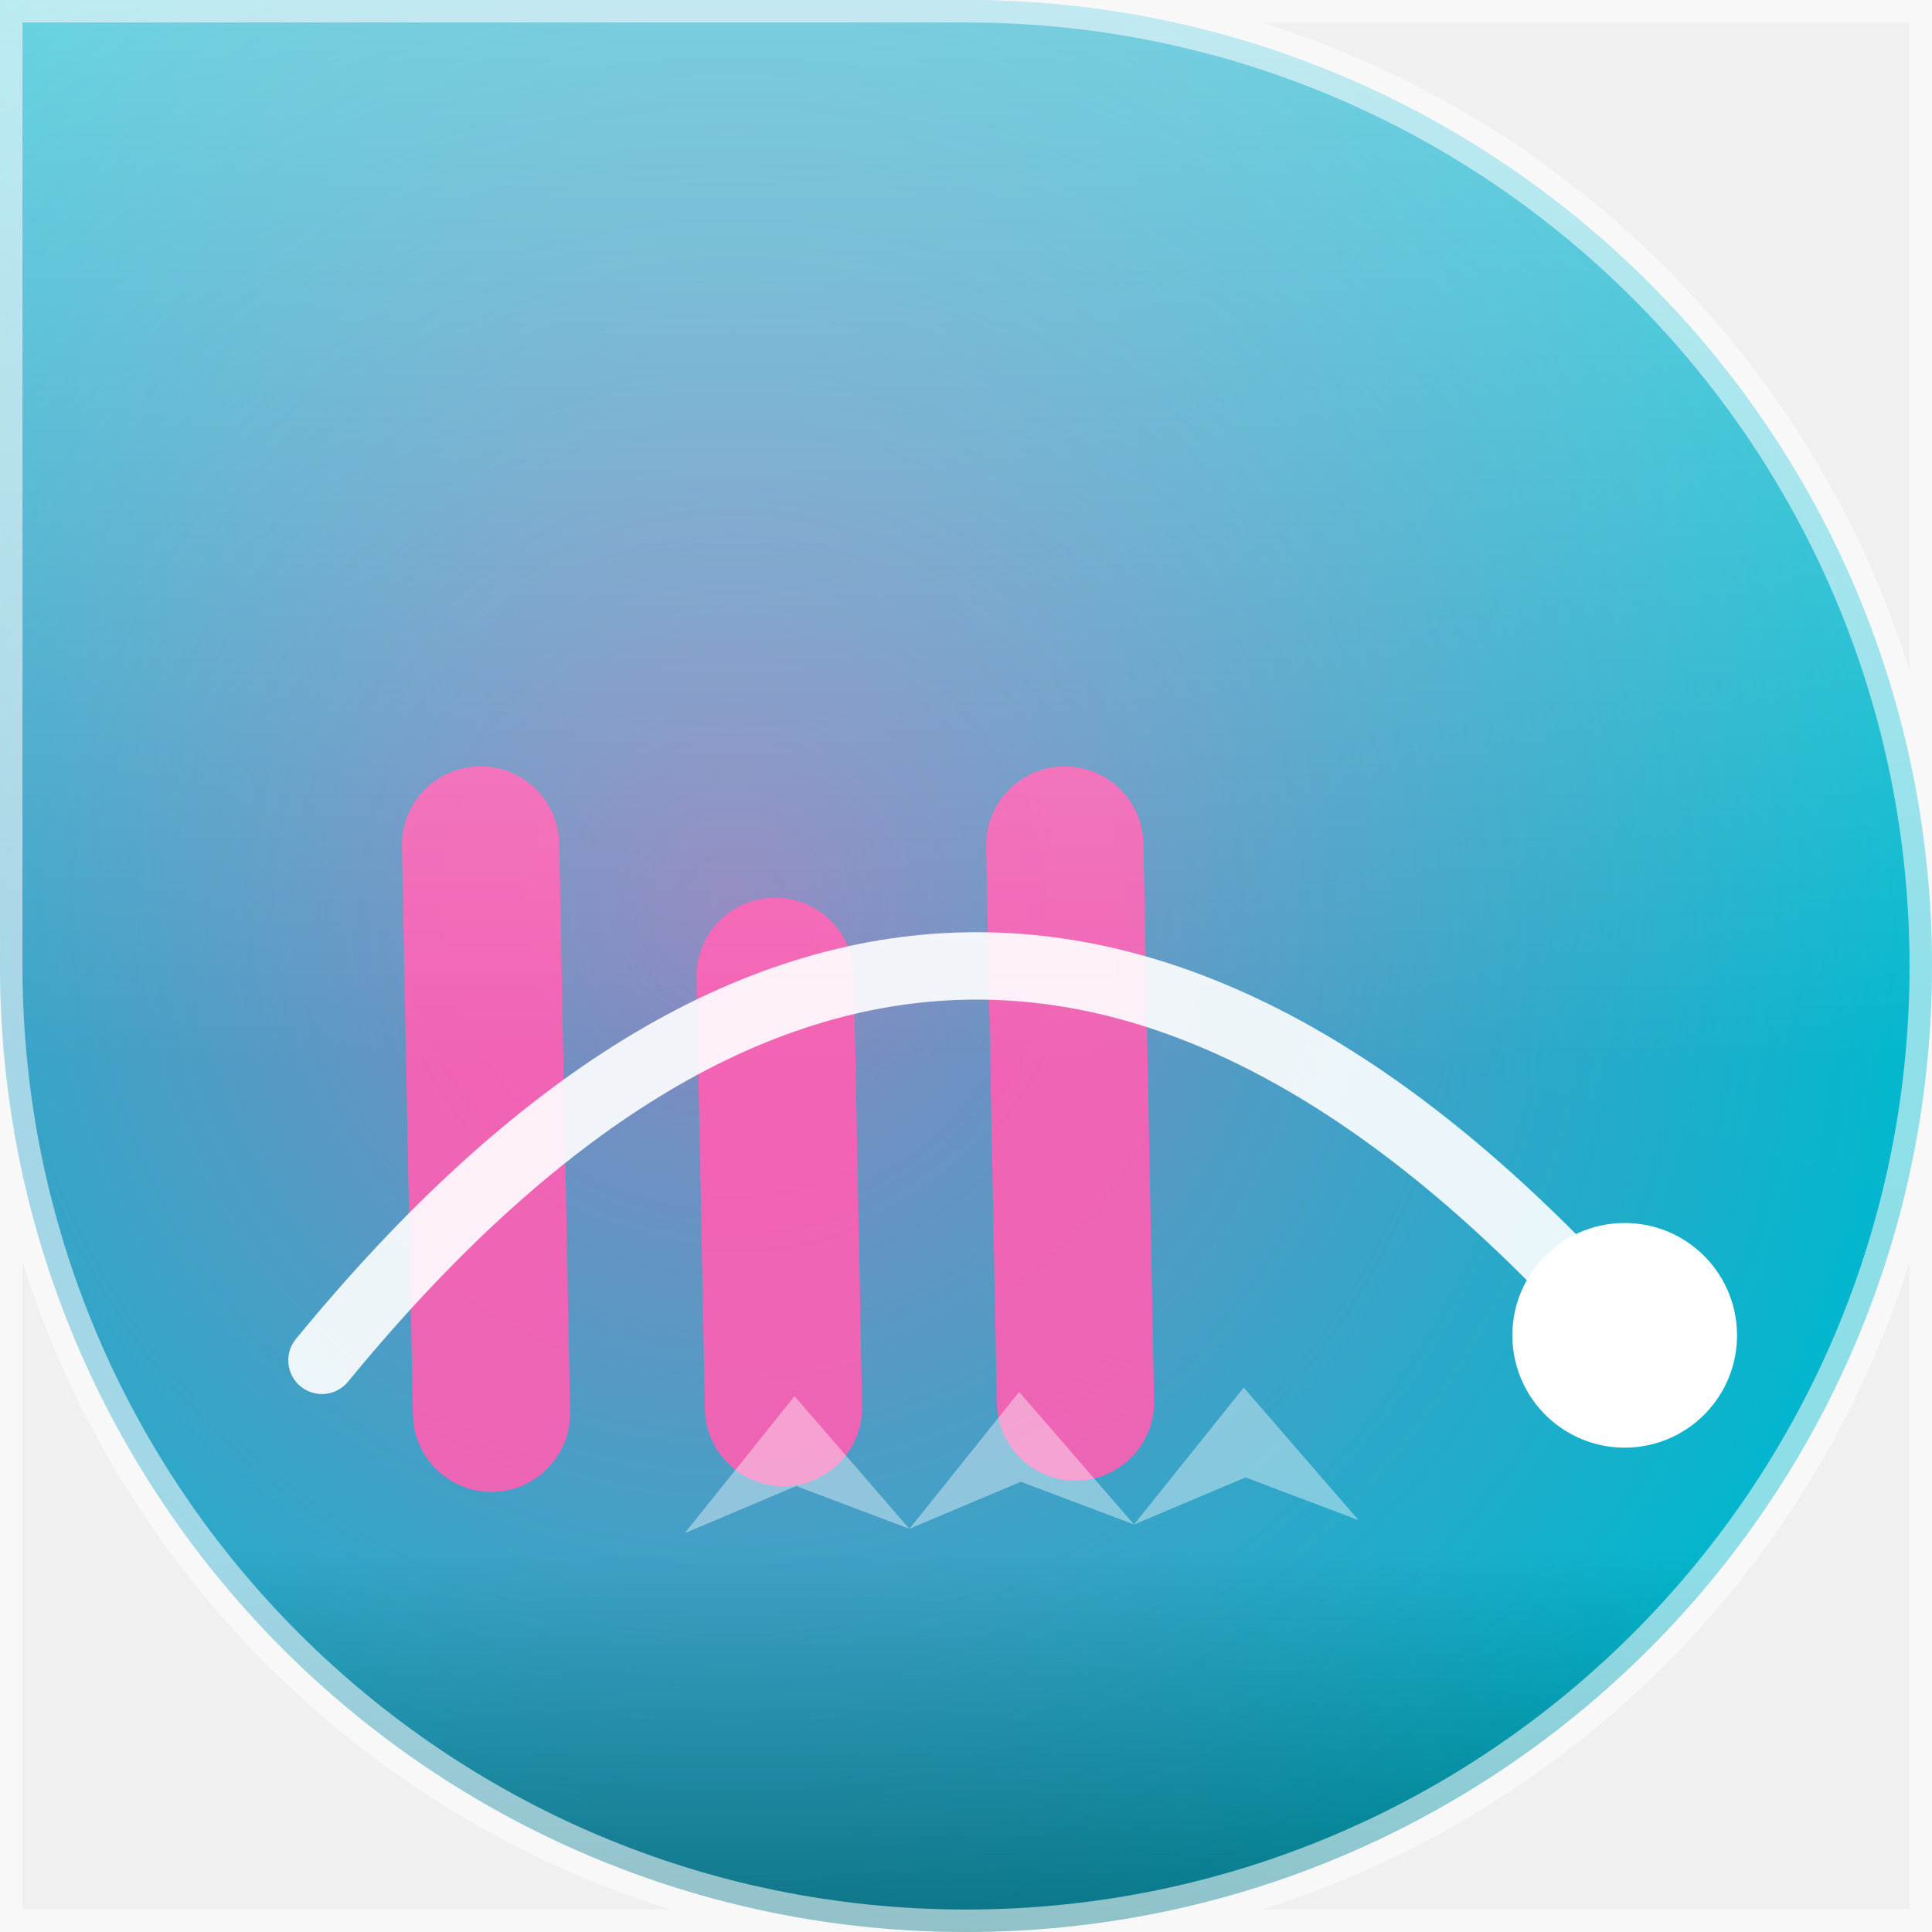
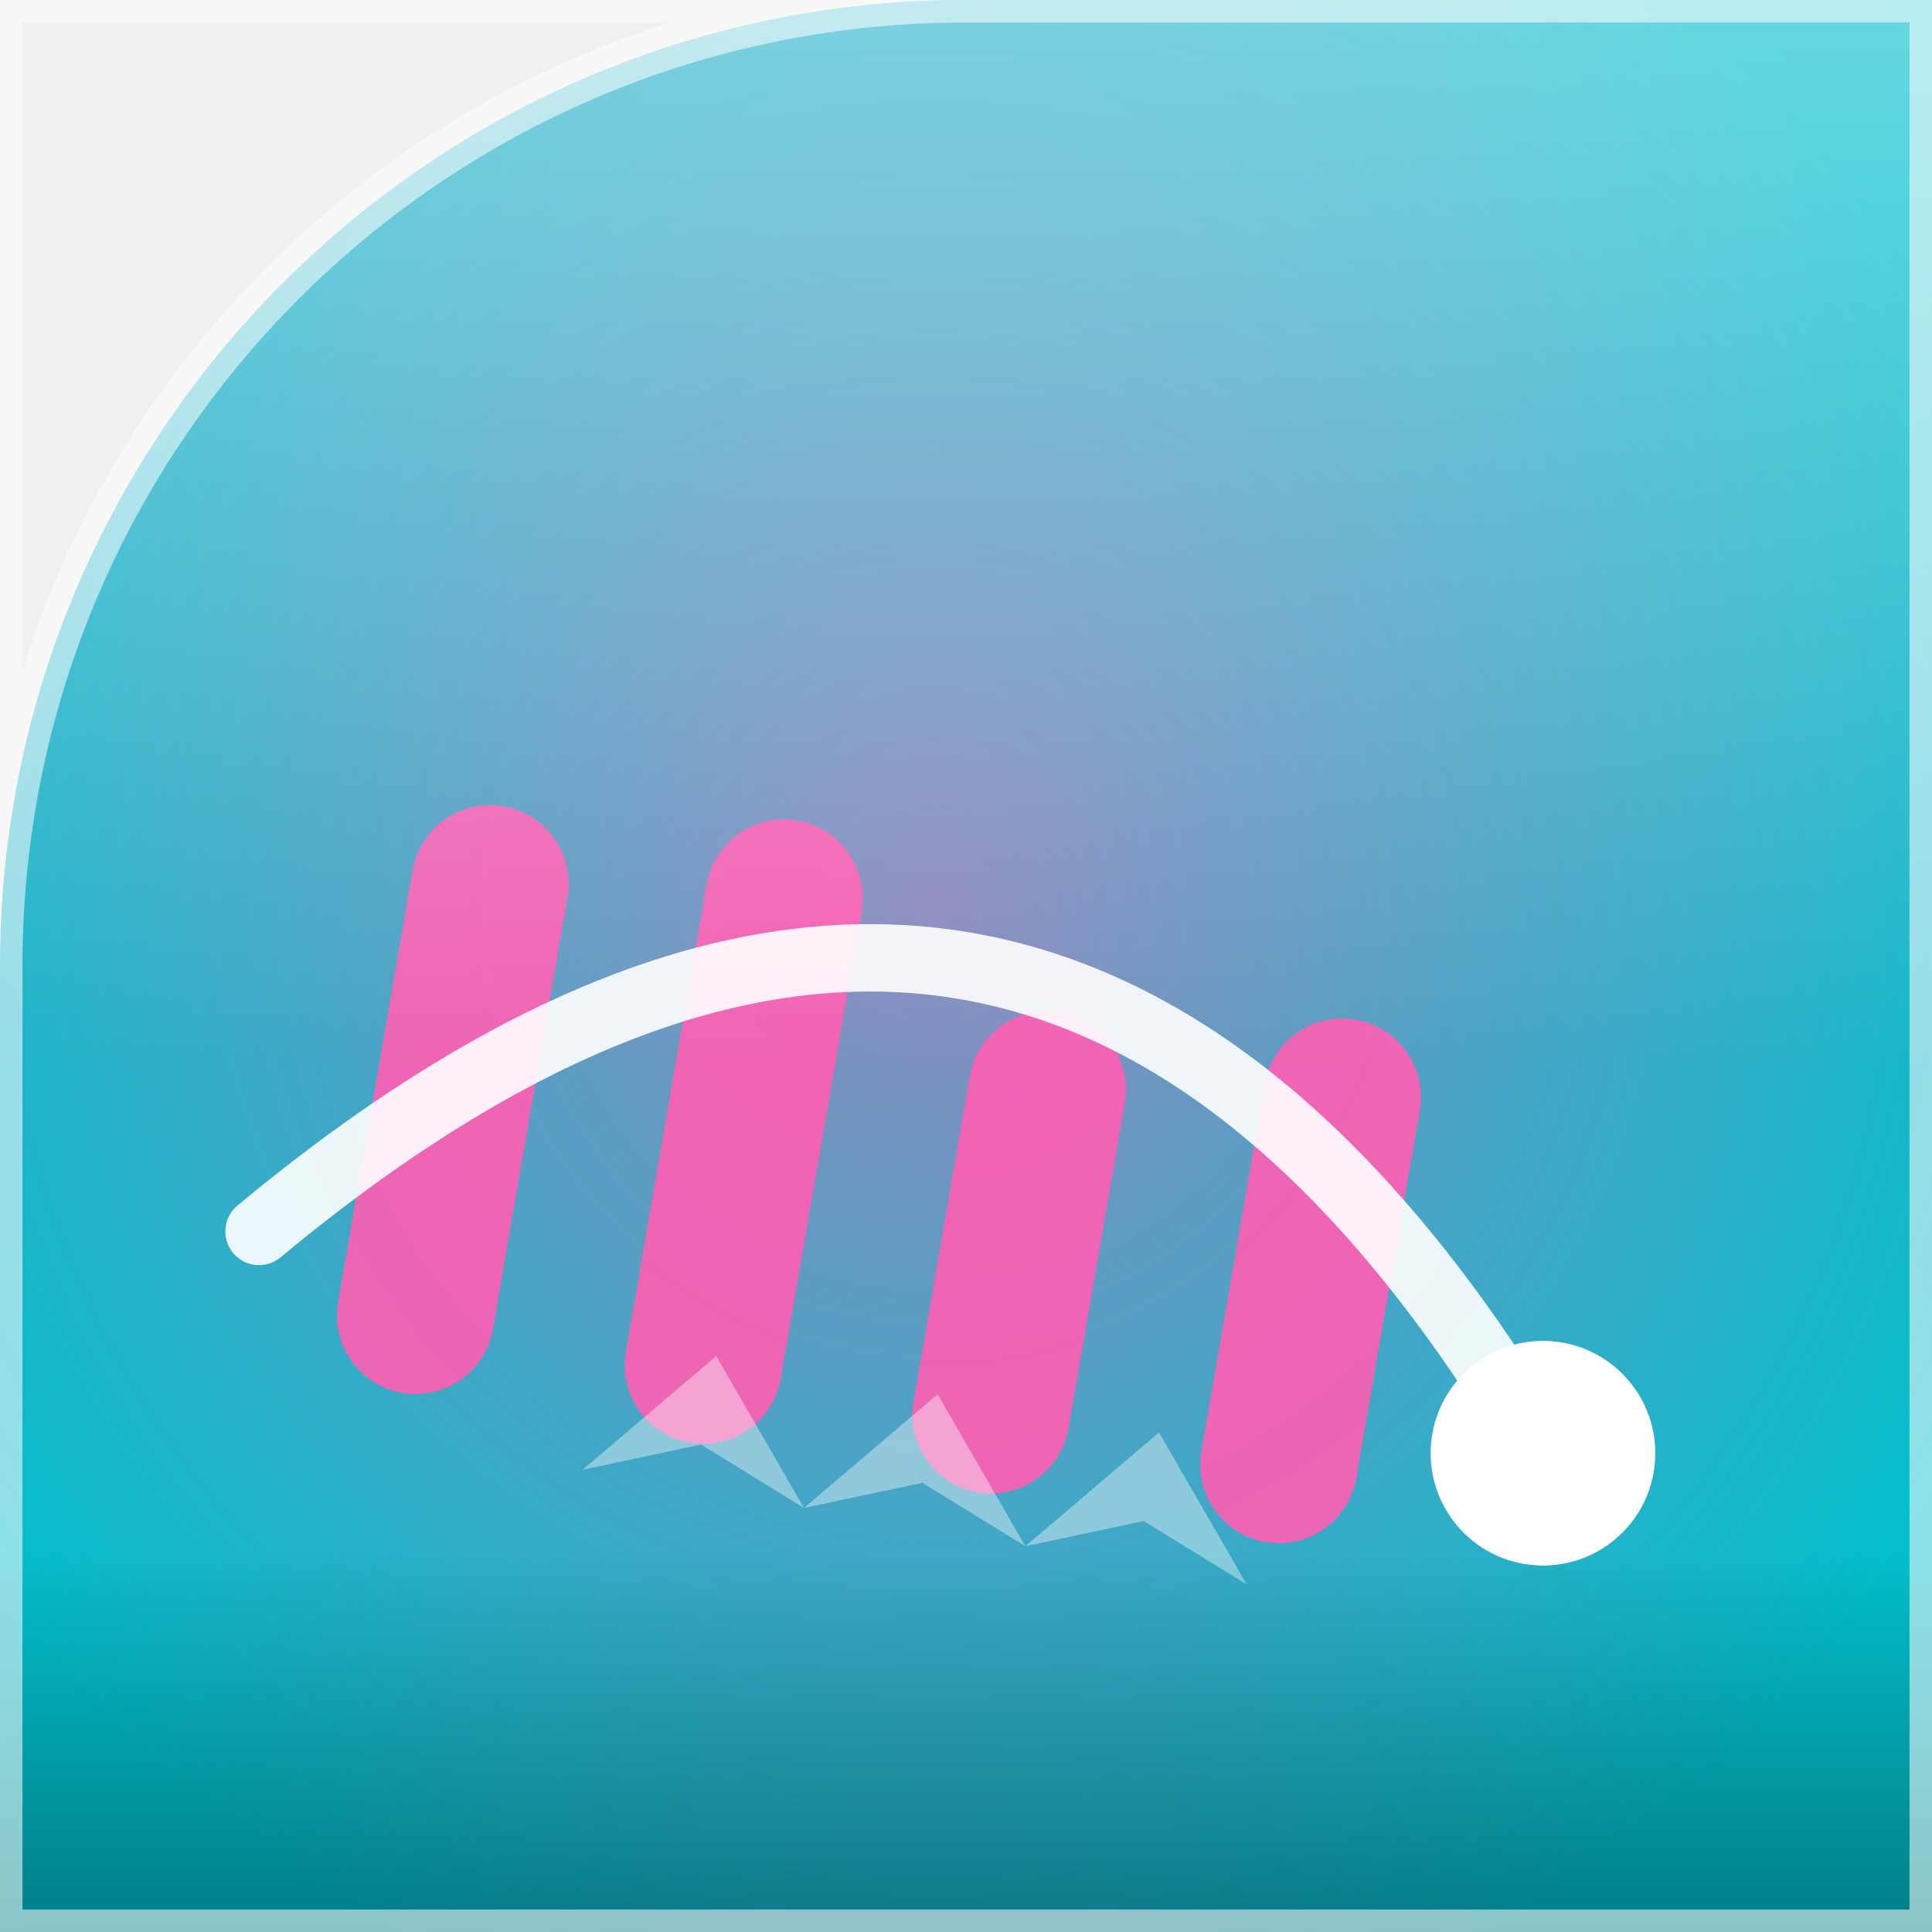
<svg xmlns="http://www.w3.org/2000/svg" width="86" height="86" viewBox="0 0 86 86">
  <defs>
    <clipPath id="shape">
-       <path d="M 0 0 L 86.0 0 L 86.0 86.0 L 0 86.0 Z M 43 0 A 43.0 43.0 0 0 1 86.0 43.0 L 86 0 Z M 43 86 A 43.0 43.0 0 0 1 0.0 43.0 L 0 86 Z M 86 43 A 43.0 43.0 0 0 1 43.0 86.0 L 86 86 Z" />
+       <path d="M 0 0 L 86.0 0 L 86.0 86.0 L 0 86.0 Z M 0 43 A 43.0 43.0 0 0 1 43.0 0.0 L 0 0 Z" />
    </clipPath>
-     <linearGradient id="bg" x1="0" y1="0" x2="0" y2="86" gradientTransform="rotate(15.8 43 43)">
+     <linearGradient id="bg" x1="0" y1="0" x2="0" y2="86" gradientTransform="rotate(264.1 43 43)">
      <stop offset="0" stop-color="#00c4cc" />
      <stop offset="1" stop-color="#1b6fd0" />
    </linearGradient>
-     <radialGradient id="halo" cx="38.0%" cy="46.9%" r="60%">
+     <radialGradient id="halo" cx="48.4%" cy="46.8%" r="60%">
      <stop offset="0" stop-color="#ff5eb3" stop-opacity="0.55" />
      <stop offset="1" stop-color="#ff5eb3" stop-opacity="0" />
    </radialGradient>
    <linearGradient id="shine" x1="0" y1="0" x2="0" y2="1">
      <stop offset="0" stop-color="#ffffff" stop-opacity="0.4" />
      <stop offset="0.55" stop-color="#ffffff" stop-opacity="0" />
      <stop offset="0.8" stop-color="#000000" stop-opacity="0" />
      <stop offset="1" stop-color="#000000" stop-opacity="0.35" />
    </linearGradient>
  </defs>
  <g clip-path="url(#shape)">
    <rect width="86" height="86" fill="url(#bg)" />
    <rect width="86" height="86" fill="url(#halo)" />
-     <g transform="rotate(-1.1 43 43)">
-       <rect x="18" y="33.7" width="7" height="32.3" rx="3.5" fill="#ff5eb3" opacity="0.9" />
-       <rect x="31" y="39.8" width="7" height="26.2" rx="3.5" fill="#ff5eb3" opacity="0.9" />
-       <rect x="44" y="34.2" width="7" height="31.8" rx="3.5" fill="#ff5eb3" opacity="0.9" />
+     <g transform="rotate(9.8 43 43)">
+       <rect x="18" y="39.5" width="7" height="26.5" rx="3.5" fill="#ff5eb3" opacity="0.9" />
+       <rect x="31" y="37.9" width="7" height="28.1" rx="3.5" fill="#ff5eb3" opacity="0.9" />
+       <rect x="44" y="44.3" width="7" height="21.7" rx="3.5" fill="#ff5eb3" opacity="0.9" />
+       <rect x="57" y="42.4" width="7" height="23.6" rx="3.5" fill="#ff5eb3" opacity="0.9" />
      <path d="M 14 60 Q 43 26 72 60" fill="none" stroke="#ffffff" stroke-width="3" stroke-linecap="round" opacity="0.9" />
      <circle cx="72" cy="60" r="5" fill="#ffffff" />
      <path d="M 30 68 L 35 62 L 40 68 L 35 66 Z" fill="#ffffff" opacity="0.4" />
      <path d="M 40 68 L 45 62 L 50 68 L 45 66 Z" fill="#ffffff" opacity="0.4" />
      <path d="M 50 68 L 55 62 L 60 68 L 55 66 Z" fill="#ffffff" opacity="0.4" />
    </g>
    <rect width="86" height="86" fill="url(#shine)" />
  </g>
-   <path d="M 0 0 L 86.0 0 L 86.0 86.0 L 0 86.0 Z M 43 0 A 43.0 43.0 0 0 1 86.0 43.0 L 86 0 Z M 43 86 A 43.0 43.0 0 0 1 0.0 43.0 L 0 86 Z M 86 43 A 43.0 43.0 0 0 1 43.0 86.0 L 86 86 Z" fill="none" stroke="#ffffff" stroke-opacity="0.55" stroke-width="2" />
+   <path d="M 0 0 L 86.0 0 L 86.0 86.0 L 0 86.0 Z M 0 43 A 43.0 43.0 0 0 1 43.0 0.0 L 0 0 Z" fill="none" stroke="#ffffff" stroke-opacity="0.55" stroke-width="2" />
</svg>
